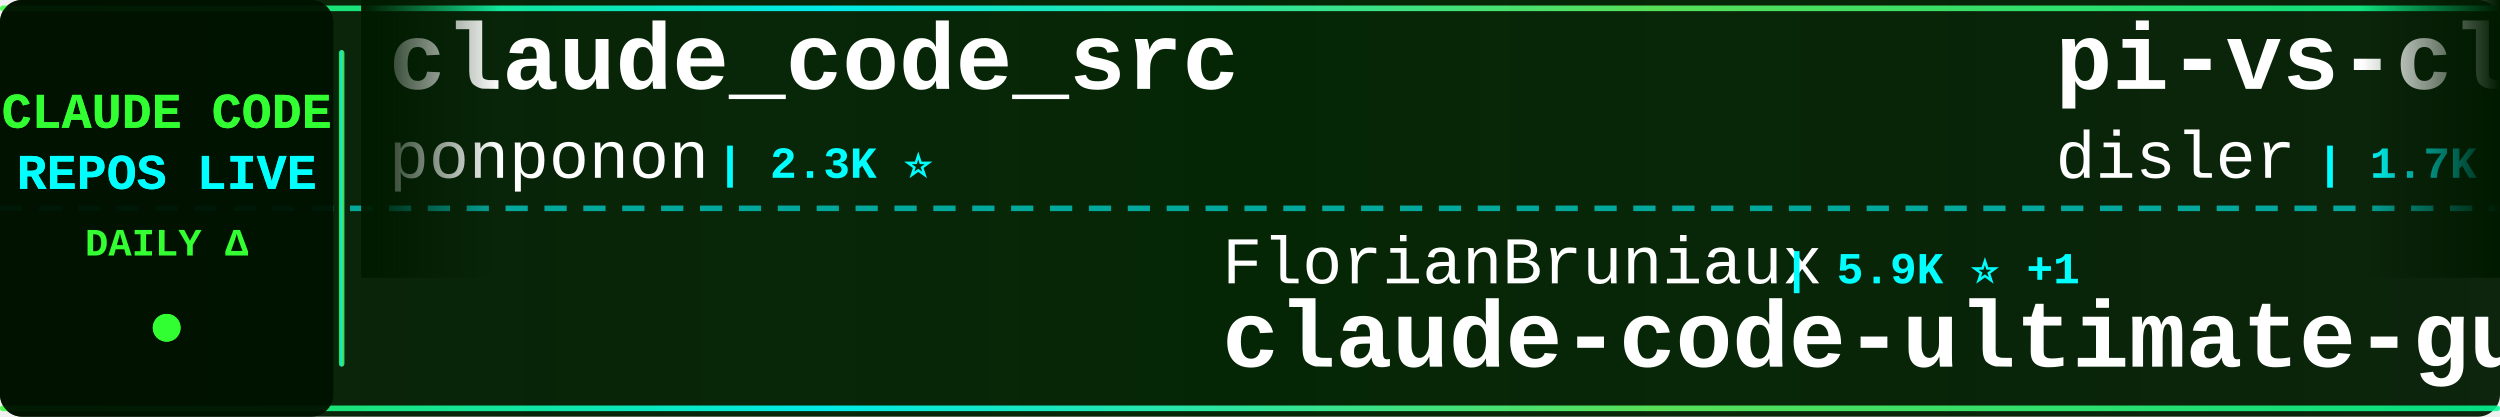
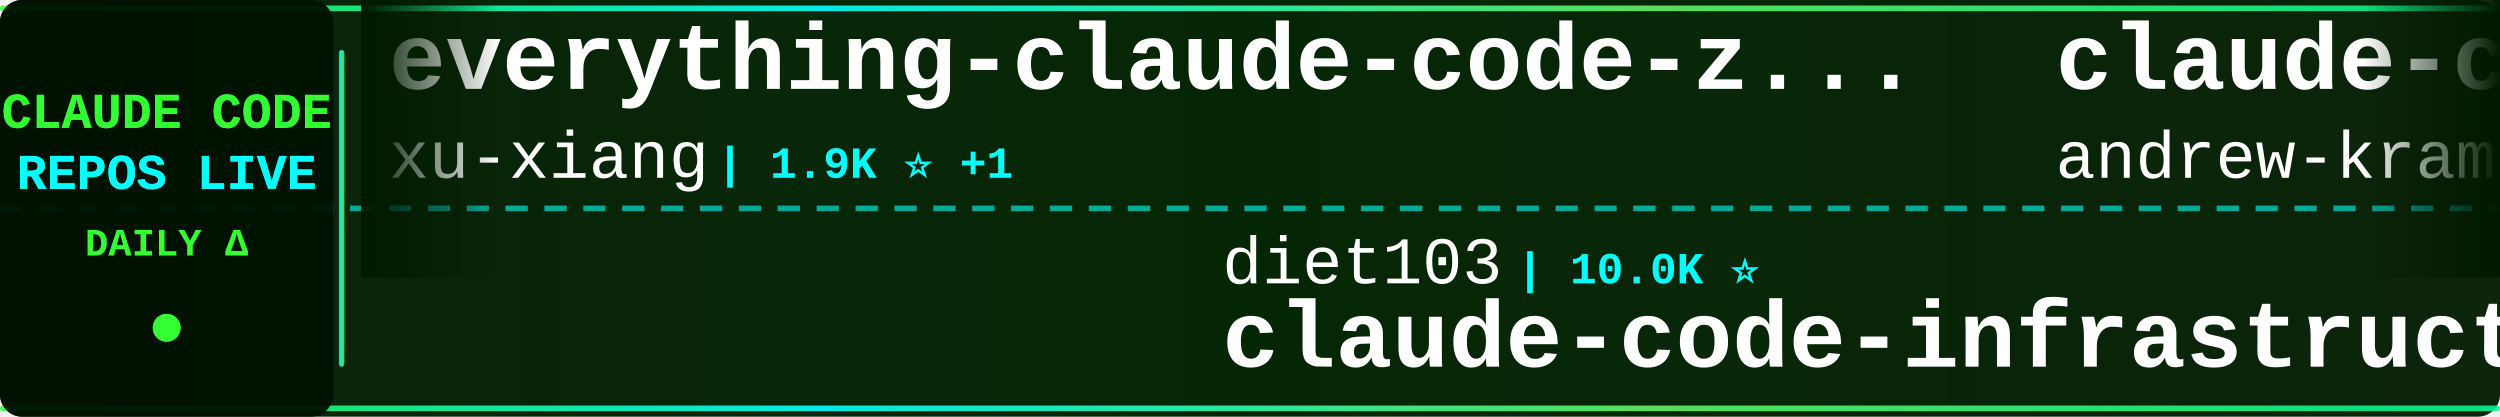
<svg xmlns="http://www.w3.org/2000/svg" width="900" height="150">
  <defs>
    <linearGradient id="tickerBg" x1="0%" y1="0%" x2="100%" y2="0%">
      <stop offset="0%" style="stop-color:#001a00;stop-opacity:0.95" />
      <stop offset="50%" style="stop-color:#002200;stop-opacity:0.98" />
      <stop offset="100%" style="stop-color:#001a00;stop-opacity:0.95" />
    </linearGradient>
    <linearGradient id="borderGrad" x1="0%" y1="0%" x2="100%" y2="0%">
      <stop offset="0%" style="stop-color:#33ff33;stop-opacity:0.85">
        <animate attributeName="stop-opacity" values="0.85;1;0.85" dur="2s" repeatCount="indefinite" />
      </stop>
      <stop offset="33%" style="stop-color:#00ffff;stop-opacity:0.9">
        <animate attributeName="stop-opacity" values="0.9;1;0.9" dur="2.2s" repeatCount="indefinite" />
      </stop>
      <stop offset="66%" style="stop-color:#66ff66;stop-opacity:0.85">
        <animate attributeName="stop-opacity" values="0.85;1;0.85" dur="1.8s" repeatCount="indefinite" />
      </stop>
      <stop offset="100%" style="stop-color:#00ff99;stop-opacity:0.85">
        <animate attributeName="stop-opacity" values="0.85;1;0.85" dur="2s" repeatCount="indefinite" />
      </stop>
    </linearGradient>
    <filter id="textGlow">
      <feGaussianBlur stdDeviation="0.1" result="coloredBlur" />
      <feMerge>
        <feMergeNode in="coloredBlur" />
        <feMergeNode in="SourceGraphic" />
      </feMerge>
    </filter>
    <filter id="metricGlow">
      <feGaussianBlur stdDeviation="0.2" result="coloredBlur" />
      <feMerge>
        <feMergeNode in="coloredBlur" />
        <feMergeNode in="SourceGraphic" />
      </feMerge>
    </filter>
    <linearGradient id="leftFade" x1="0%" y1="0%" x2="100%" y2="0%">
      <stop offset="0%" style="stop-color:#001a00;stop-opacity:1" />
      <stop offset="100%" style="stop-color:#001a00;stop-opacity:0" />
    </linearGradient>
    <linearGradient id="rightFade" x1="0%" y1="0%" x2="100%" y2="0%">
      <stop offset="0%" style="stop-color:#001a00;stop-opacity:0" />
      <stop offset="100%" style="stop-color:#001a00;stop-opacity:1" />
    </linearGradient>
  </defs>
  <rect width="900" height="150" fill="url(#tickerBg)" rx="8" />
  <rect x="0" y="2" width="900" height="2" fill="url(#borderGrad)" rx="1" />
  <rect x="0" y="146" width="900" height="2" fill="url(#borderGrad)" rx="1" />
  <line x1="0" y1="75" x2="900" y2="75" stroke="#00ffff" stroke-width="2" stroke-dasharray="8 6" opacity="0.6" />
  <rect x="0" y="0" width="120" height="150" fill="#001100" opacity="0.95" rx="8" />
  <text x="60" y="46" font-family="'Courier New', monospace" font-size="18" font-weight="bold" fill="#33ff33" text-anchor="middle" filter="url(#textGlow)">
    CLAUDE CODE
  </text>
  <text x="60" y="68" font-family="'Courier New', monospace" font-size="18" font-weight="bold" fill="#00ffff" text-anchor="middle" filter="url(#textGlow)">
    REPOS LIVE
  </text>
  <text x="60" y="92" font-family="'Courier New', monospace" font-size="14" font-weight="bold" fill="#33ff33" text-anchor="middle">
    DAILY Δ
  </text>
  <circle cx="60" cy="118" r="5" fill="#33ff33" filter="url(#metricGlow)">
    <animate attributeName="r" values="4;6;4" dur="1.5s" repeatCount="indefinite" />
    <animate attributeName="opacity" values="0.6;1;0.6" dur="1.5s" repeatCount="indefinite" />
  </circle>
  <rect x="122" y="18" width="2" height="114" fill="url(#borderGrad)" rx="1" />
  <clipPath id="tickerClip">
    <rect x="130" y="0" width="770" height="150" />
  </clipPath>
  <g clip-path="url(#tickerClip)">
    <g id="tickerItems">
      <animateTransform attributeName="transform" attributeType="XML" type="translate" from="0 0" to="-3000 0" dur="54s" repeatCount="indefinite" />
      <g transform="translate(0, 0)">
+         <text x="140" y="32" font-family="'Courier New', monospace" font-size="34" font-weight="bold" fill="#ffffff">everything-claude-code-z...</text>
+         <text x="140" y="64" font-family="'Courier New', monospace" font-size="24" font-weight="normal" fill="#ffffff" opacity="1.0">xu-xiang</text>
+         <text x="258" y="64" font-family="'Courier New', monospace" font-size="16" font-weight="bold" fill="#00ffff"> | 1.9K ⭐ +1</text>
+       </g>
+       <g transform="translate(300, 0)">
+         <text x="140" y="102" font-family="'Courier New', monospace" font-size="24" font-weight="normal" fill="#ffffff" opacity="1.0">diet103</text>
+         <text x="246" y="102" font-family="'Courier New', monospace" font-size="16" font-weight="bold" fill="#00ffff"> | 10.0K ⭐</text>
+         <text x="140" y="132" font-family="'Courier New', monospace" font-size="34" font-weight="bold" fill="#ffffff">claude-code-infrastructu...</text>
+       </g>
+       <g transform="translate(600, 0)">
+         <text x="140" y="32" font-family="'Courier New', monospace" font-size="34" font-weight="bold" fill="#ffffff">claude-code-source-build</text>
+         <text x="140" y="64" font-family="'Courier New', monospace" font-size="24" font-weight="normal" fill="#ffffff" opacity="1.0">andrew-kramer-inno</text>
+         <text x="378" y="64" font-family="'Courier New', monospace" font-size="16" font-weight="bold" fill="#00ffff"> | 596 ⭐</text>
+       </g>
+       <g transform="translate(900, 0)">
+         <text x="140" y="102" font-family="'Courier New', monospace" font-size="24" font-weight="normal" fill="#ffffff" opacity="1.0">shanraisshan</text>
+         <text x="306" y="102" font-family="'Courier New', monospace" font-size="16" font-weight="bold" fill="#00ffff"> | 65.6K ⭐ +12</text>
+         <text x="140" y="132" font-family="'Courier New', monospace" font-size="34" font-weight="bold" fill="#ffffff">claude-code-best-practic...</text>
+       </g>
+       <g transform="translate(1200, 0)">
+         <text x="140" y="32" font-family="'Courier New', monospace" font-size="34" font-weight="bold" fill="#ffffff">everything-claude-code</text>
+         <text x="140" y="64" font-family="'Courier New', monospace" font-size="24" font-weight="normal" fill="#ffffff" opacity="1.0">WorldFlowAI</text>
+         <text x="294" y="64" font-family="'Courier New', monospace" font-size="16" font-weight="bold" fill="#00ffff"> | 2.0K ⭐ +11</text>
+       </g>
+       <g transform="translate(1500, 0)">
+         <text x="140" y="102" font-family="'Courier New', monospace" font-size="24" font-weight="normal" fill="#ffffff" opacity="1.0">Donchitos</text>
+         <text x="270" y="102" font-family="'Courier New', monospace" font-size="16" font-weight="bold" fill="#00ffff"> | 24.8K ⭐ +21</text>
+         <text x="140" y="132" font-family="'Courier New', monospace" font-size="34" font-weight="bold" fill="#ffffff">Claude-Code-Game-Studios</text>
+       </g>
+       <g transform="translate(1800, 0)">
+         <text x="140" y="32" font-family="'Courier New', monospace" font-size="34" font-weight="bold" fill="#ffffff">collection-claude-code-s...</text>
+         <text x="140" y="64" font-family="'Courier New', monospace" font-size="24" font-weight="normal" fill="#ffffff" opacity="1.0">chauncygu</text>
+         <text x="270" y="64" font-family="'Courier New', monospace" font-size="16" font-weight="bold" fill="#00ffff"> | 2.8K ⭐ +1</text>
+       </g>
+       <g transform="translate(2100, 0)">
+         <text x="140" y="102" font-family="'Courier New', monospace" font-size="24" font-weight="normal" fill="#ffffff" opacity="1.0">kodu-ai</text>
+         <text x="246" y="102" font-family="'Courier New', monospace" font-size="16" font-weight="bold" fill="#00ffff"> | 5.2K ⭐</text>
+         <text x="140" y="132" font-family="'Courier New', monospace" font-size="34" font-weight="bold" fill="#ffffff">claude-coder</text>
+       </g>
+       <g transform="translate(2400, 0)">
        <text x="140" y="32" font-family="'Courier New', monospace" font-size="34" font-weight="bold" fill="#ffffff">claude_code_src</text>
        <text x="140" y="64" font-family="'Courier New', monospace" font-size="24" font-weight="normal" fill="#ffffff" opacity="1.0">ponponon</text>
        <text x="258" y="64" font-family="'Courier New', monospace" font-size="16" font-weight="bold" fill="#00ffff"> | 2.3K ⭐</text>
      </g>
-       <g transform="translate(300, 0)">
-         <text x="140" y="102" font-family="'Courier New', monospace" font-size="24" font-weight="normal" fill="#ffffff" opacity="1.0">FlorianBruniaux</text>
-         <text x="342" y="102" font-family="'Courier New', monospace" font-size="16" font-weight="bold" fill="#00ffff"> | 5.9K ⭐ +1</text>
-         <text x="140" y="132" font-family="'Courier New', monospace" font-size="34" font-weight="bold" fill="#ffffff">claude-code-ultimate-gui...</text>
-       </g>
-       <g transform="translate(600, 0)">
-         <text x="140" y="32" font-family="'Courier New', monospace" font-size="34" font-weight="bold" fill="#ffffff">pi-vs-claude-code</text>
-         <text x="140" y="64" font-family="'Courier New', monospace" font-size="24" font-weight="normal" fill="#ffffff" opacity="1.0">disler</text>
-         <text x="234" y="64" font-family="'Courier New', monospace" font-size="16" font-weight="bold" fill="#00ffff"> | 1.7K ⭐ -1</text>
-       </g>
-       <g transform="translate(900, 0)">
-         <text x="140" y="102" font-family="'Courier New', monospace" font-size="24" font-weight="normal" fill="#ffffff" opacity="1.0">beilingcc</text>
-         <text x="270" y="102" font-family="'Courier New', monospace" font-size="16" font-weight="bold" fill="#00ffff"> | 93 ⭐</text>
-         <text x="140" y="132" font-family="'Courier New', monospace" font-size="34" font-weight="bold" fill="#ffffff">claude-code</text>
-       </g>
-       <g transform="translate(1200, 0)">
-         <text x="140" y="32" font-family="'Courier New', monospace" font-size="34" font-weight="bold" fill="#ffffff">Auto-claude-code-researc...</text>
-         <text x="140" y="64" font-family="'Courier New', monospace" font-size="24" font-weight="normal" fill="#ffffff" opacity="1.0">wanshuiyin</text>
-         <text x="282" y="64" font-family="'Courier New', monospace" font-size="16" font-weight="bold" fill="#00ffff"> | 15.7K ⭐ +6</text>
-       </g>
-       <g transform="translate(1500, 0)">
-         <text x="140" y="102" font-family="'Courier New', monospace" font-size="24" font-weight="normal" fill="#ffffff" opacity="1.0">Maciek-roboblog</text>
-         <text x="342" y="102" font-family="'Courier New', monospace" font-size="16" font-weight="bold" fill="#00ffff"> | 8.7K ⭐ +1</text>
-         <text x="140" y="132" font-family="'Courier New', monospace" font-size="34" font-weight="bold" fill="#ffffff">Claude-Code-Usage-Monito...</text>
-       </g>
-       <g transform="translate(1800, 0)">
-         <text x="140" y="32" font-family="'Courier New', monospace" font-size="34" font-weight="bold" fill="#ffffff">awesome-claude-code-tool...</text>
-         <text x="140" y="64" font-family="'Courier New', monospace" font-size="24" font-weight="normal" fill="#ffffff" opacity="1.0">rohitg00</text>
-         <text x="258" y="64" font-family="'Courier New', monospace" font-size="16" font-weight="bold" fill="#00ffff"> | 2.6K ⭐</text>
-       </g>
-       <g transform="translate(2100, 0)">
-         <text x="140" y="102" font-family="'Courier New', monospace" font-size="24" font-weight="normal" fill="#ffffff" opacity="1.0">1rgs</text>
-         <text x="210" y="102" font-family="'Courier New', monospace" font-size="16" font-weight="bold" fill="#00ffff"> | 3.7K ⭐</text>
-         <text x="140" y="132" font-family="'Courier New', monospace" font-size="34" font-weight="bold" fill="#ffffff">claude-code-proxy</text>
-       </g>
-       <g transform="translate(2400, 0)">
-         <text x="140" y="32" font-family="'Courier New', monospace" font-size="34" font-weight="bold" fill="#ffffff">claude-code-tips</text>
-         <text x="140" y="64" font-family="'Courier New', monospace" font-size="24" font-weight="normal" fill="#ffffff" opacity="1.0">ykdojo</text>
-         <text x="234" y="64" font-family="'Courier New', monospace" font-size="16" font-weight="bold" fill="#00ffff"> | 10.0K ⭐ +1</text>
-       </g>
      <g transform="translate(2700, 0)">
-         <text x="140" y="102" font-family="'Courier New', monospace" font-size="24" font-weight="normal" fill="#ffffff" opacity="1.0">T-Lab-CUHKSZ</text>
-         <text x="306" y="102" font-family="'Courier New', monospace" font-size="16" font-weight="bold" fill="#00ffff"> | 328 ⭐</text>
-         <text x="140" y="132" font-family="'Courier New', monospace" font-size="34" font-weight="bold" fill="#ffffff">claude-code</text>
+         <text x="140" y="102" font-family="'Courier New', monospace" font-size="24" font-weight="normal" fill="#ffffff" opacity="1.0">disler</text>
+         <text x="234" y="102" font-family="'Courier New', monospace" font-size="16" font-weight="bold" fill="#00ffff"> | 1.7K ⭐</text>
+         <text x="140" y="132" font-family="'Courier New', monospace" font-size="34" font-weight="bold" fill="#ffffff">pi-vs-claude-code</text>
      </g>
      <g transform="translate(3000, 0)">
-         <text x="140" y="32" font-family="'Courier New', monospace" font-size="34" font-weight="bold" fill="#ffffff">claude_code_src</text>
-         <text x="140" y="64" font-family="'Courier New', monospace" font-size="24" font-weight="normal" fill="#ffffff" opacity="1.0">ponponon</text>
-         <text x="258" y="64" font-family="'Courier New', monospace" font-size="16" font-weight="bold" fill="#00ffff"> | 2.3K ⭐</text>
+         <text x="140" y="32" font-family="'Courier New', monospace" font-size="34" font-weight="bold" fill="#ffffff">everything-claude-code-z...</text>
+         <text x="140" y="64" font-family="'Courier New', monospace" font-size="24" font-weight="normal" fill="#ffffff" opacity="1.0">xu-xiang</text>
+         <text x="258" y="64" font-family="'Courier New', monospace" font-size="16" font-weight="bold" fill="#00ffff"> | 1.9K ⭐ +1</text>
      </g>
      <g transform="translate(3300, 0)">
-         <text x="140" y="102" font-family="'Courier New', monospace" font-size="24" font-weight="normal" fill="#ffffff" opacity="1.0">FlorianBruniaux</text>
-         <text x="342" y="102" font-family="'Courier New', monospace" font-size="16" font-weight="bold" fill="#00ffff"> | 5.9K ⭐ +1</text>
-         <text x="140" y="132" font-family="'Courier New', monospace" font-size="34" font-weight="bold" fill="#ffffff">claude-code-ultimate-gui...</text>
+         <text x="140" y="102" font-family="'Courier New', monospace" font-size="24" font-weight="normal" fill="#ffffff" opacity="1.0">diet103</text>
+         <text x="246" y="102" font-family="'Courier New', monospace" font-size="16" font-weight="bold" fill="#00ffff"> | 10.0K ⭐</text>
+         <text x="140" y="132" font-family="'Courier New', monospace" font-size="34" font-weight="bold" fill="#ffffff">claude-code-infrastructu...</text>
      </g>
      <g transform="translate(3600, 0)">
-         <text x="140" y="32" font-family="'Courier New', monospace" font-size="34" font-weight="bold" fill="#ffffff">pi-vs-claude-code</text>
-         <text x="140" y="64" font-family="'Courier New', monospace" font-size="24" font-weight="normal" fill="#ffffff" opacity="1.0">disler</text>
-         <text x="234" y="64" font-family="'Courier New', monospace" font-size="16" font-weight="bold" fill="#00ffff"> | 1.7K ⭐ -1</text>
+         <text x="140" y="32" font-family="'Courier New', monospace" font-size="34" font-weight="bold" fill="#ffffff">claude-code-source-build</text>
+         <text x="140" y="64" font-family="'Courier New', monospace" font-size="24" font-weight="normal" fill="#ffffff" opacity="1.0">andrew-kramer-inno</text>
+         <text x="378" y="64" font-family="'Courier New', monospace" font-size="16" font-weight="bold" fill="#00ffff"> | 596 ⭐</text>
      </g>
      <g transform="translate(3900, 0)">
-         <text x="140" y="102" font-family="'Courier New', monospace" font-size="24" font-weight="normal" fill="#ffffff" opacity="1.0">beilingcc</text>
-         <text x="270" y="102" font-family="'Courier New', monospace" font-size="16" font-weight="bold" fill="#00ffff"> | 93 ⭐</text>
-         <text x="140" y="132" font-family="'Courier New', monospace" font-size="34" font-weight="bold" fill="#ffffff">claude-code</text>
+         <text x="140" y="102" font-family="'Courier New', monospace" font-size="24" font-weight="normal" fill="#ffffff" opacity="1.0">shanraisshan</text>
+         <text x="306" y="102" font-family="'Courier New', monospace" font-size="16" font-weight="bold" fill="#00ffff"> | 65.6K ⭐ +12</text>
+         <text x="140" y="132" font-family="'Courier New', monospace" font-size="34" font-weight="bold" fill="#ffffff">claude-code-best-practic...</text>
      </g>
    </g>
  </g>
  <rect x="130" y="0" width="50" height="100" fill="url(#leftFade)" />
  <rect x="850" y="0" width="50" height="100" fill="url(#rightFade)" />
</svg>
